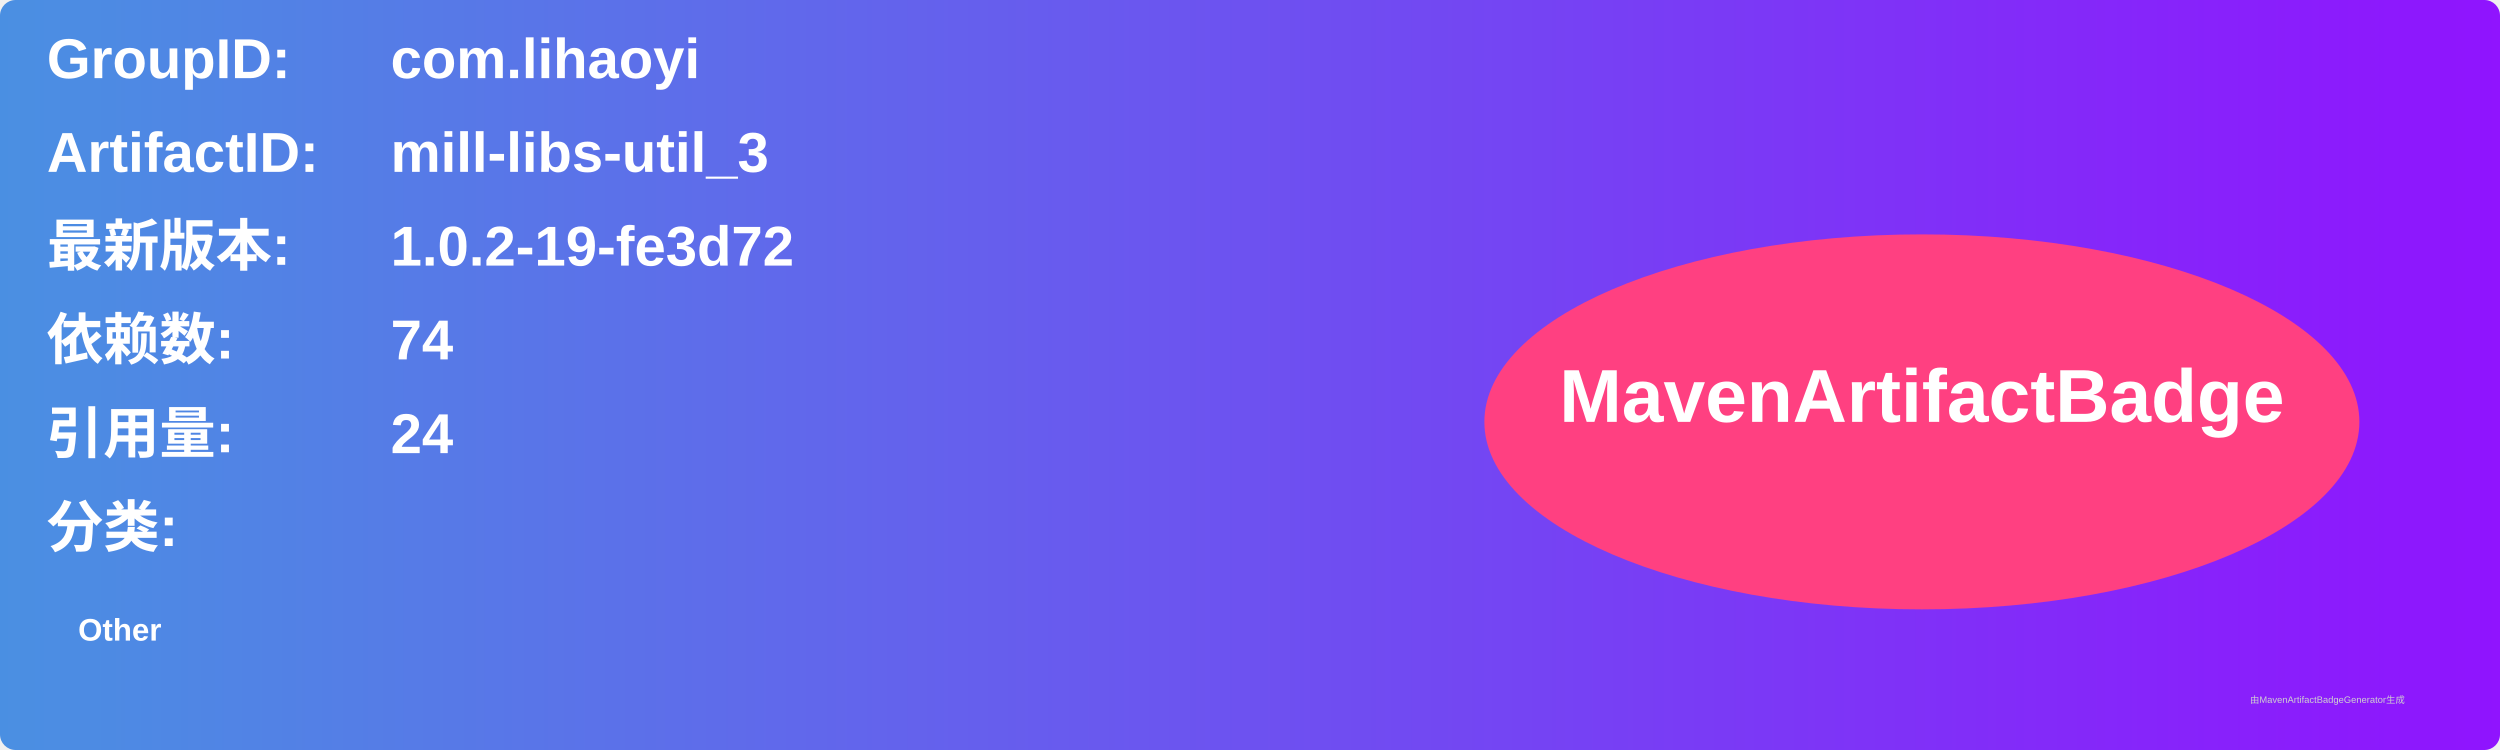
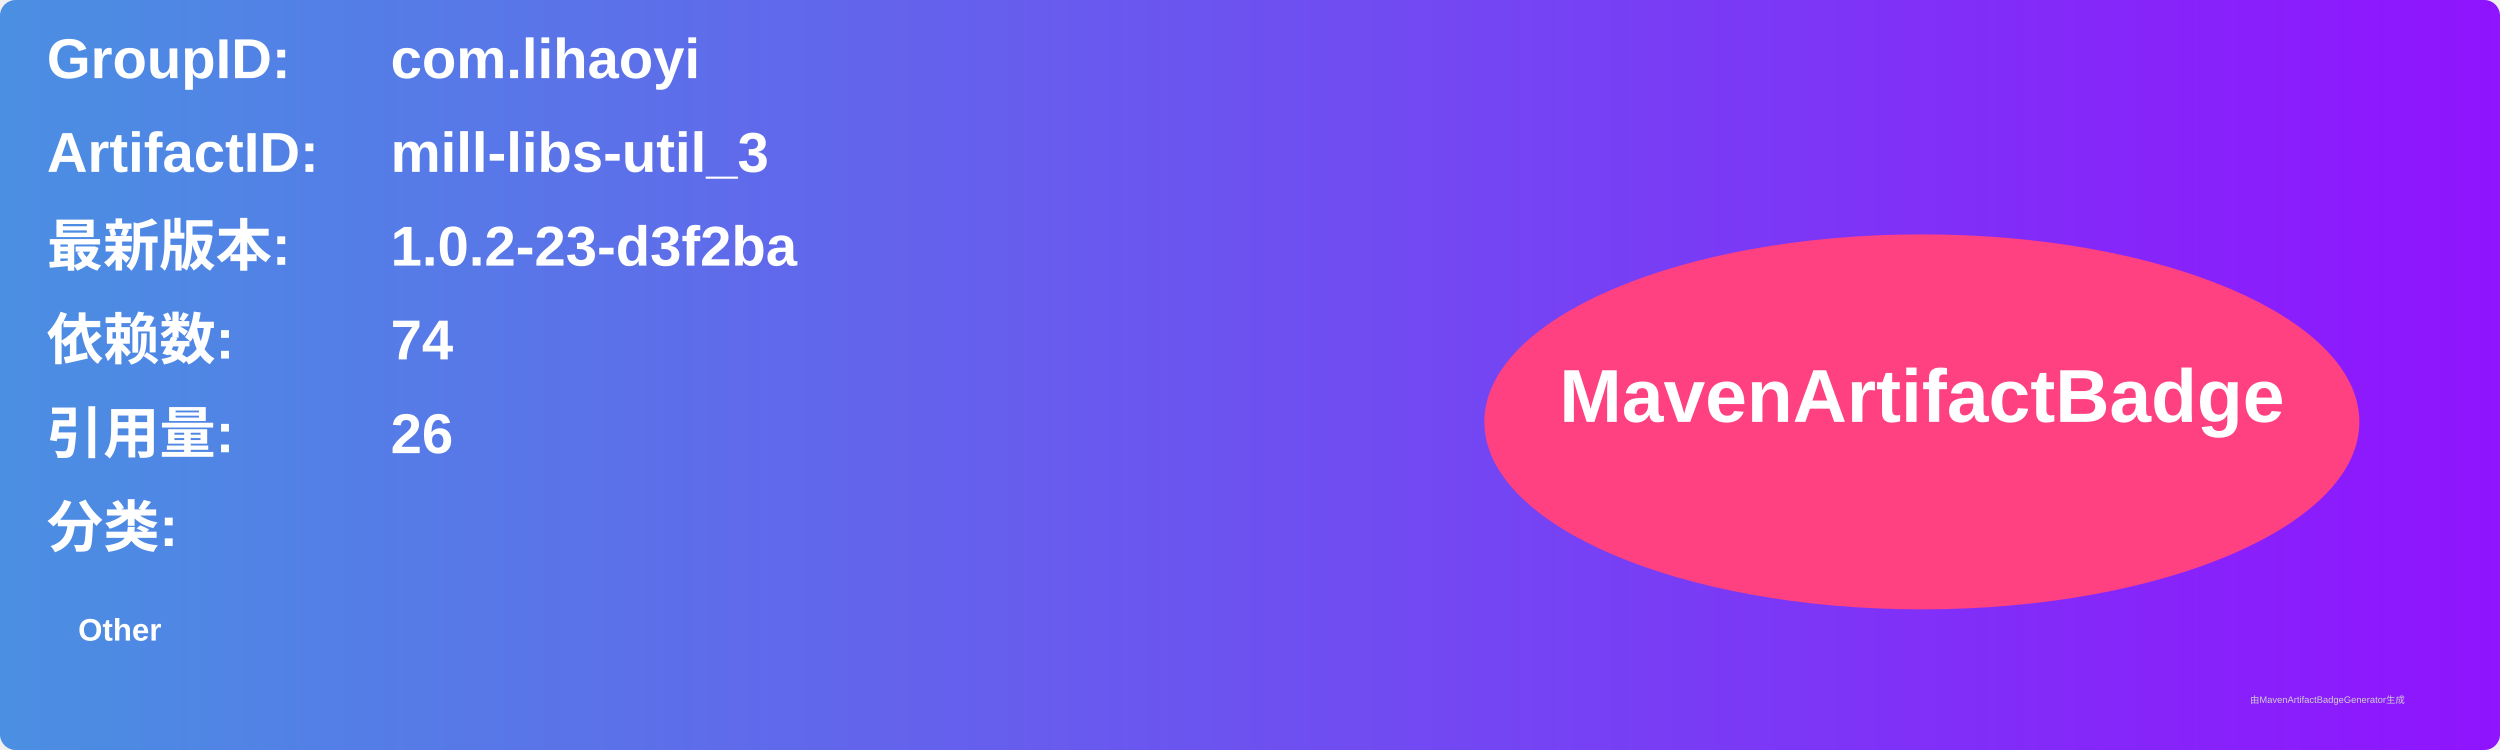
<svg xmlns="http://www.w3.org/2000/svg" width="800" height="240" viewBox="0 0 800 240">
  <linearGradient id="grad" x1="0%" y1="0%" x2="100%" y2="0%">
    <stop offset="0%" stop-color="#4a90e2" />
    <stop offset="100%" stop-color="#9013fe" />
  </linearGradient>
  <rect width="100%" height="100%" rx="5" ry="5" fill="url(#grad)" />
  <g transform="translate(15, 15)">
    <text x="0" y="10" font-family="Arial" font-size="18" fill="white" font-weight="bold" width="260">GroupID:</text>
    <text x="110" y="10" font-family="Arial" font-size="18" fill="white" font-weight="bold" width="460">com.lihaoyi</text>
    <text x="0" y="40" font-family="Arial" font-size="18" fill="white" font-weight="bold" width="260">ArtifactID:</text>
    <text x="110" y="40" font-family="Arial" font-size="18" fill="white" font-weight="bold" width="460">mill-libs-util_3</text>
    <text x="0" y="70" font-family="Arial" font-size="18" fill="white" font-weight="bold">最新版本:</text>
    <text x="110" y="70" font-family="Arial" font-size="18" fill="white" font-weight="bold">
-       <tspan font-weight="bold">1.0.2-19-fe3d72</tspan>
+       <tspan font-weight="bold">1.0.2-23-d3f2ba</tspan>
    </text>
    <text x="0" y="100" font-family="Arial" font-size="18" fill="white" font-weight="bold">依赖数: </text>
    <text x="110" y="100" font-family="Arial" font-size="18" fill="white">
      <tspan font-weight="bold">74</tspan>
    </text>
    <text x="0" y="130" font-family="Arial" font-size="18" fill="white" font-weight="bold">引用量: </text>
    <text x="110" y="130" font-family="Arial" font-size="18" fill="white">
-       <tspan font-weight="bold">24</tspan>
+       <tspan font-weight="bold">26</tspan>
    </text>
    <text x="0" y="160" font-family="Arial" font-size="18" fill="white" font-weight="bold">分类:</text>
    <text x="10" y="190" font-family="Arial" font-size="10" fill="white">
      <tspan font-weight="bold">Other</tspan>
    </text>
    <ellipse cx="600" cy="120" rx="140" ry="60" fill="#ff4081" />
    <text x="600" y="120" text-anchor="middle" font-family="Arial" font-size="24" fill="white" font-weight="bold">MavenArtifactBadge</text>
  </g>
  <text x="720" y="225" font-family="Arial" font-size="3" fill="#d0d0d0">由MavenArtifactBadgeGenerator生成</text>
</svg>
